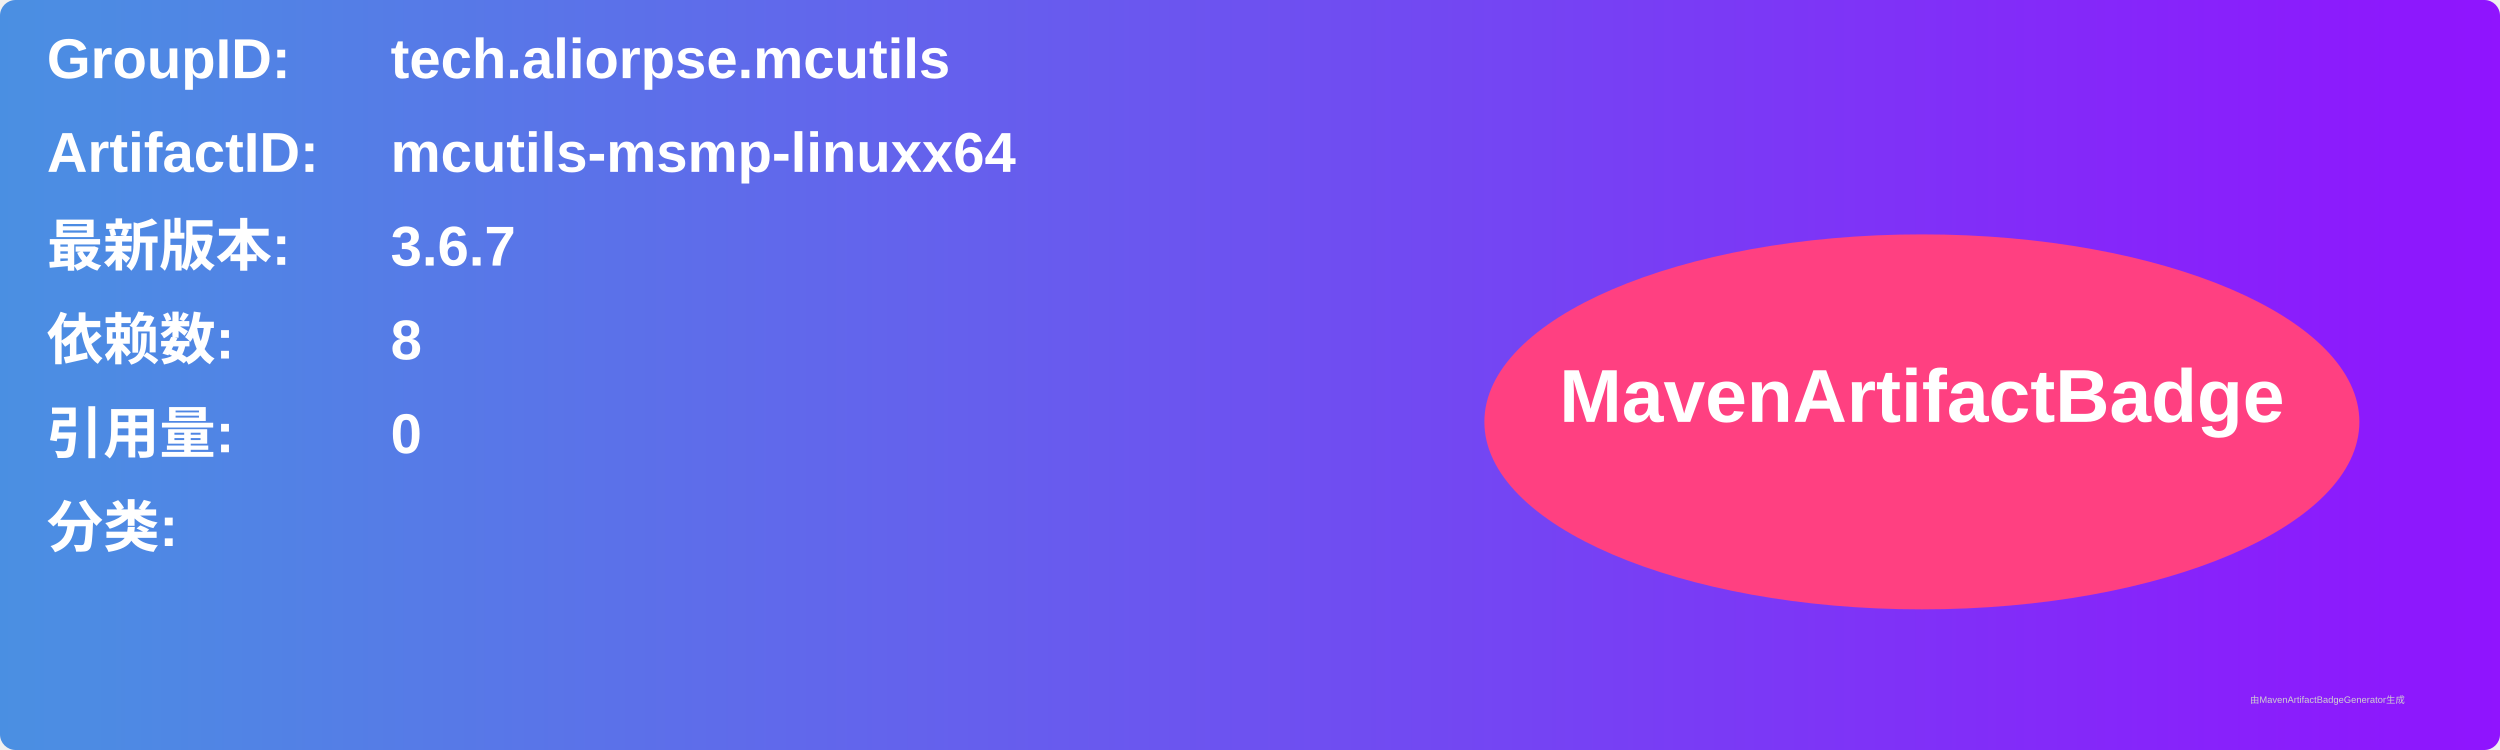
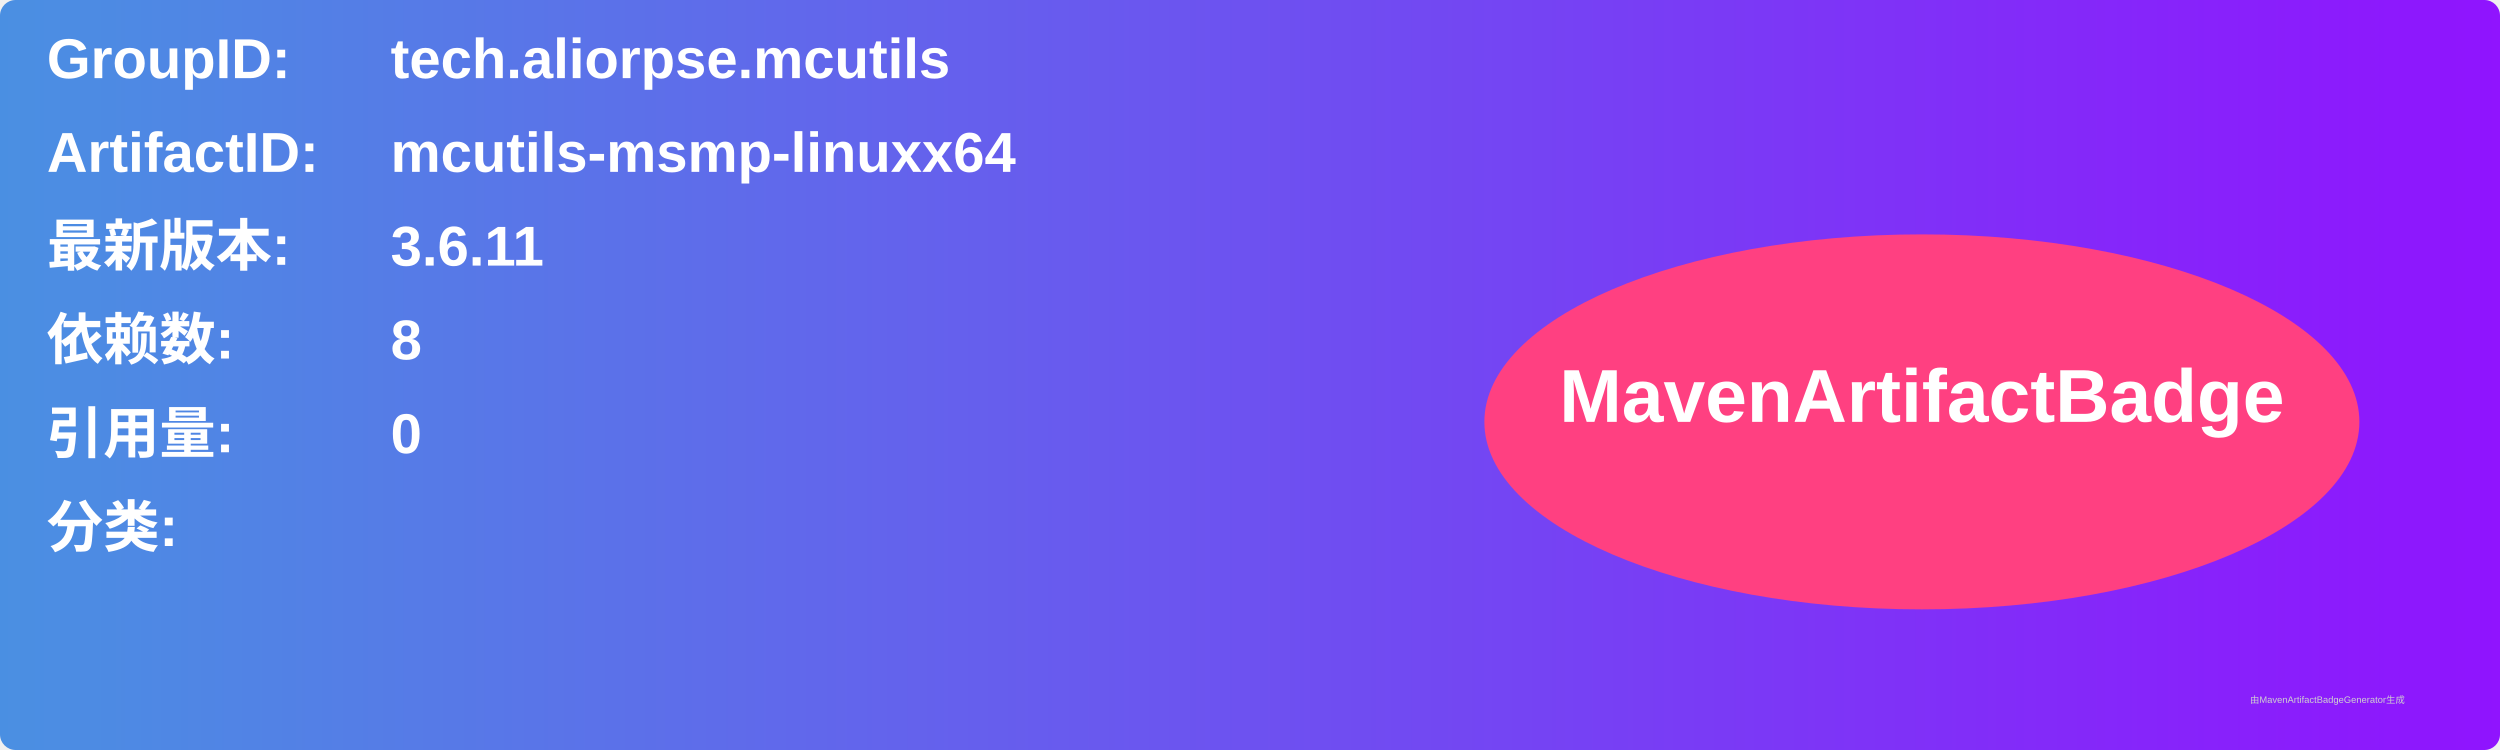
<svg xmlns="http://www.w3.org/2000/svg" width="800" height="240" viewBox="0 0 800 240">
  <linearGradient id="grad" x1="0%" y1="0%" x2="100%" y2="0%">
    <stop offset="0%" stop-color="#4a90e2" />
    <stop offset="100%" stop-color="#9013fe" />
  </linearGradient>
  <rect width="100%" height="100%" rx="5" ry="5" fill="url(#grad)" />
  <g transform="translate(15, 15)">
    <text x="0" y="10" font-family="Arial" font-size="18" fill="white" font-weight="bold" width="260">GroupID:</text>
    <text x="110" y="10" font-family="Arial" font-size="18" fill="white" font-weight="bold" width="460">tech.aliorpse.mcutils</text>
    <text x="0" y="40" font-family="Arial" font-size="18" fill="white" font-weight="bold" width="260">ArtifactID:</text>
    <text x="110" y="40" font-family="Arial" font-size="18" fill="white" font-weight="bold" width="460">mcutils-msmp-linuxx64</text>
    <text x="0" y="70" font-family="Arial" font-size="18" fill="white" font-weight="bold">最新版本:</text>
    <text x="110" y="70" font-family="Arial" font-size="18" fill="white" font-weight="bold">
-       <tspan font-weight="bold">3.6.7</tspan>
+       <tspan font-weight="bold">3.6.11</tspan>
    </text>
    <text x="0" y="100" font-family="Arial" font-size="18" fill="white" font-weight="bold">依赖数: </text>
    <text x="110" y="100" font-family="Arial" font-size="18" fill="white">
      <tspan font-weight="bold">8</tspan>
    </text>
    <text x="0" y="130" font-family="Arial" font-size="18" fill="white" font-weight="bold">引用量: </text>
    <text x="110" y="130" font-family="Arial" font-size="18" fill="white">
      <tspan font-weight="bold">0</tspan>
    </text>
    <text x="0" y="160" font-family="Arial" font-size="18" fill="white" font-weight="bold">分类:</text>
    <text x="10" y="190" font-family="Arial" font-size="10" fill="white">
      <tspan font-weight="bold" />
    </text>
    <ellipse cx="600" cy="120" rx="140" ry="60" fill="#ff4081" />
    <text x="600" y="120" text-anchor="middle" font-family="Arial" font-size="24" fill="white" font-weight="bold">MavenArtifactBadge</text>
  </g>
  <text x="720" y="225" font-family="Arial" font-size="3" fill="#d0d0d0">由MavenArtifactBadgeGenerator生成</text>
</svg>
